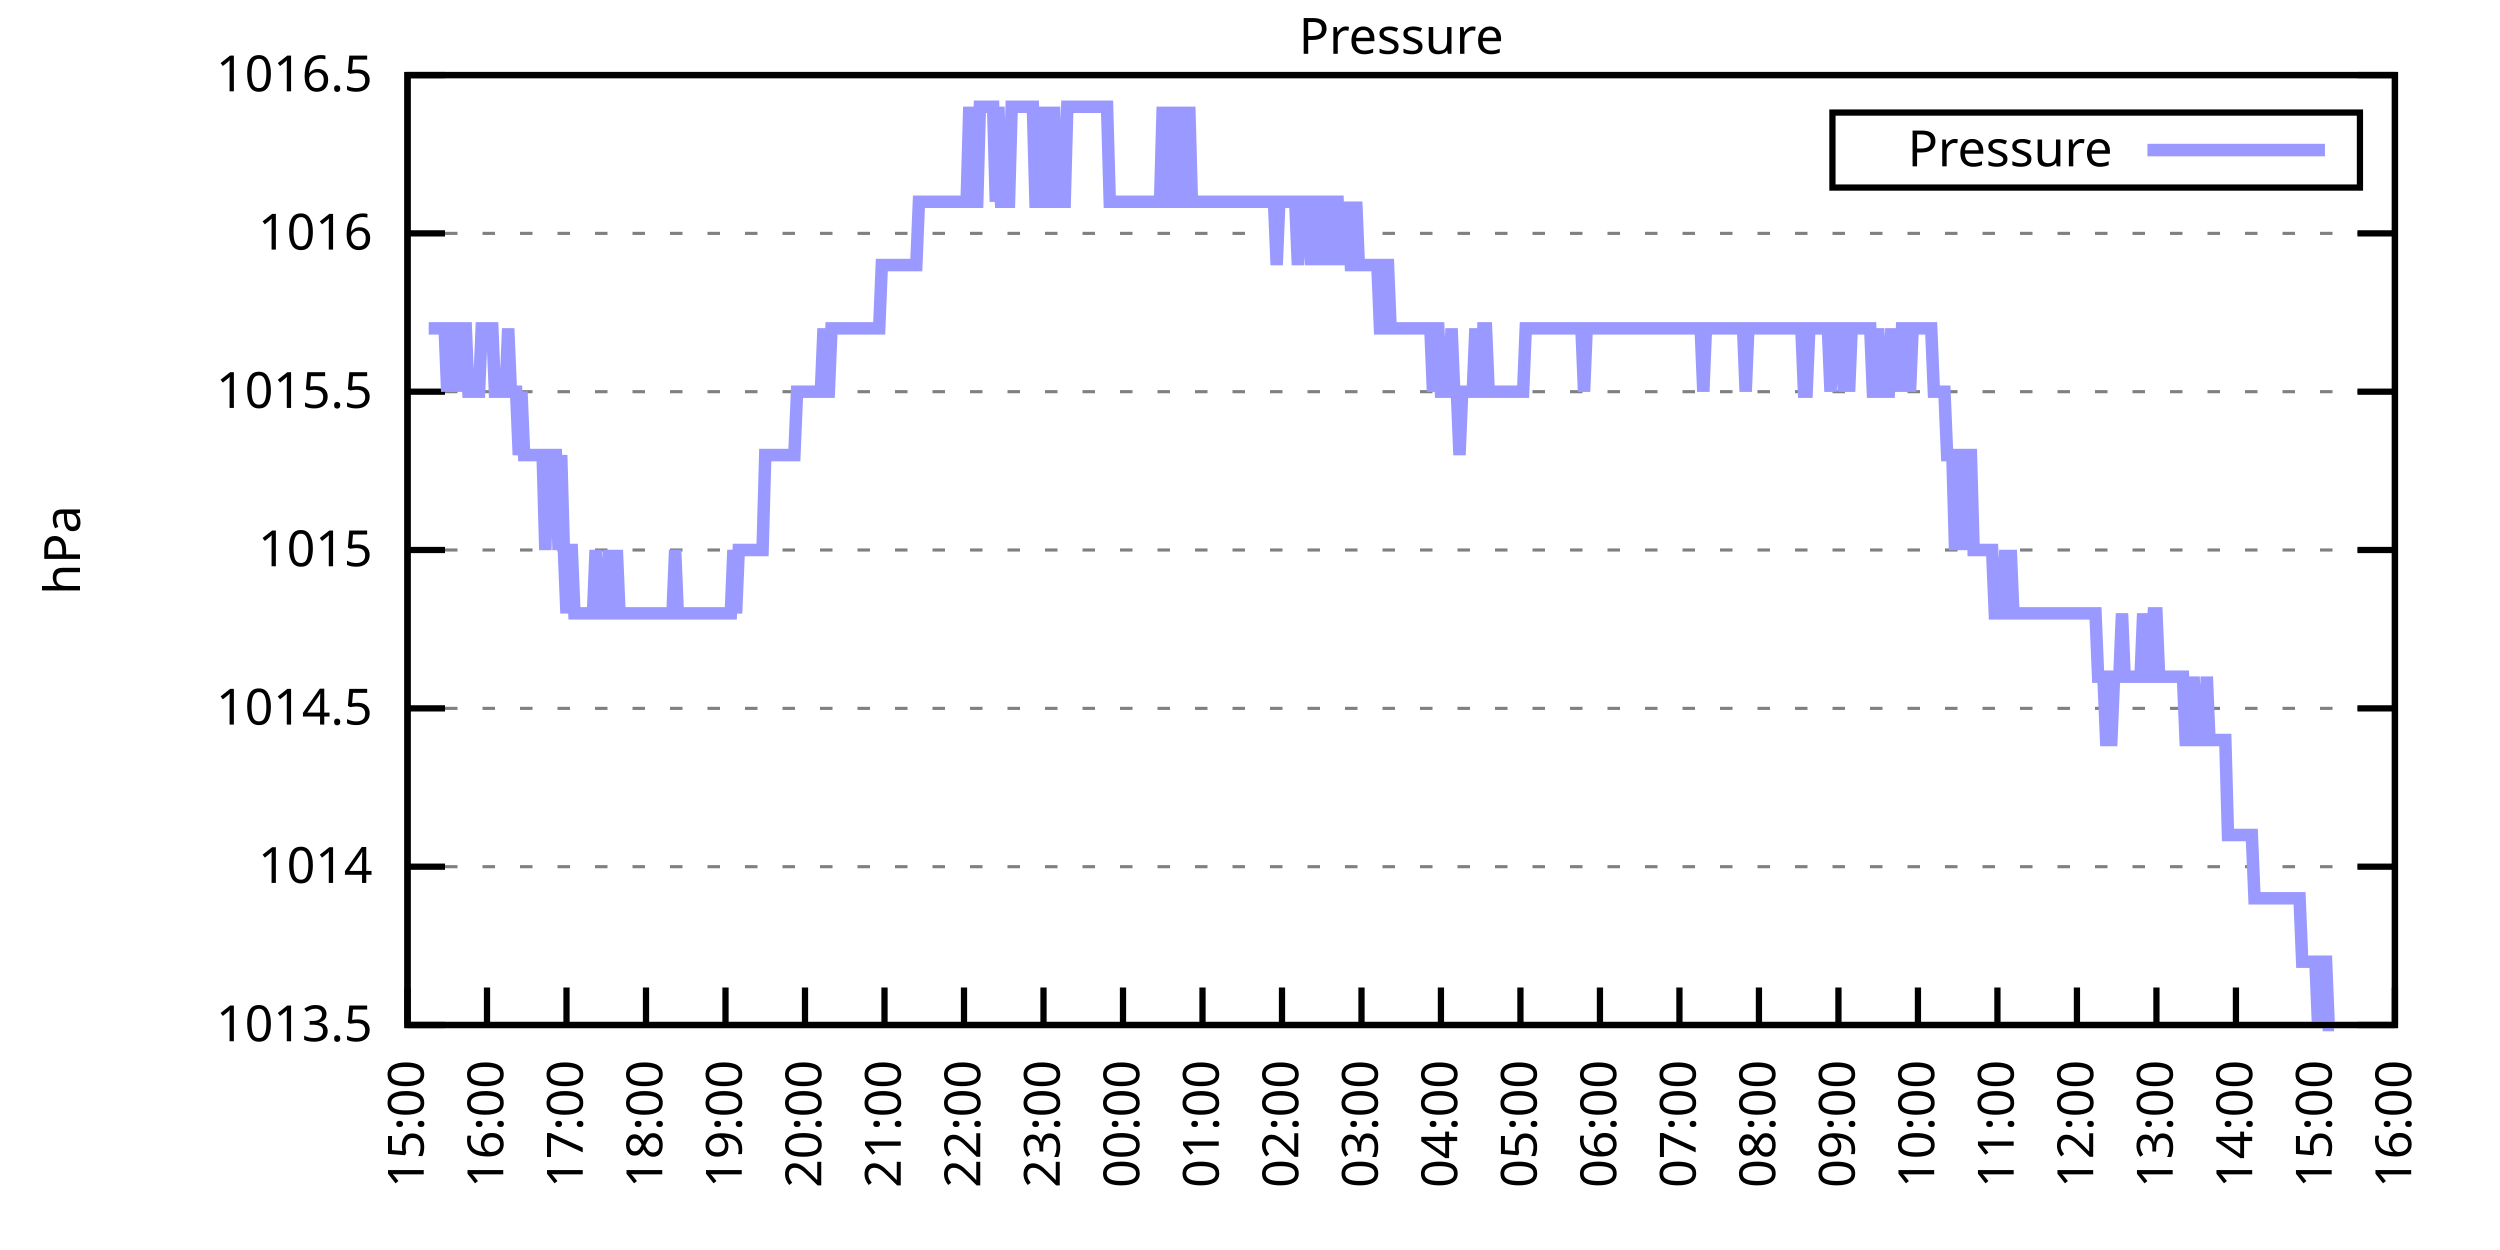
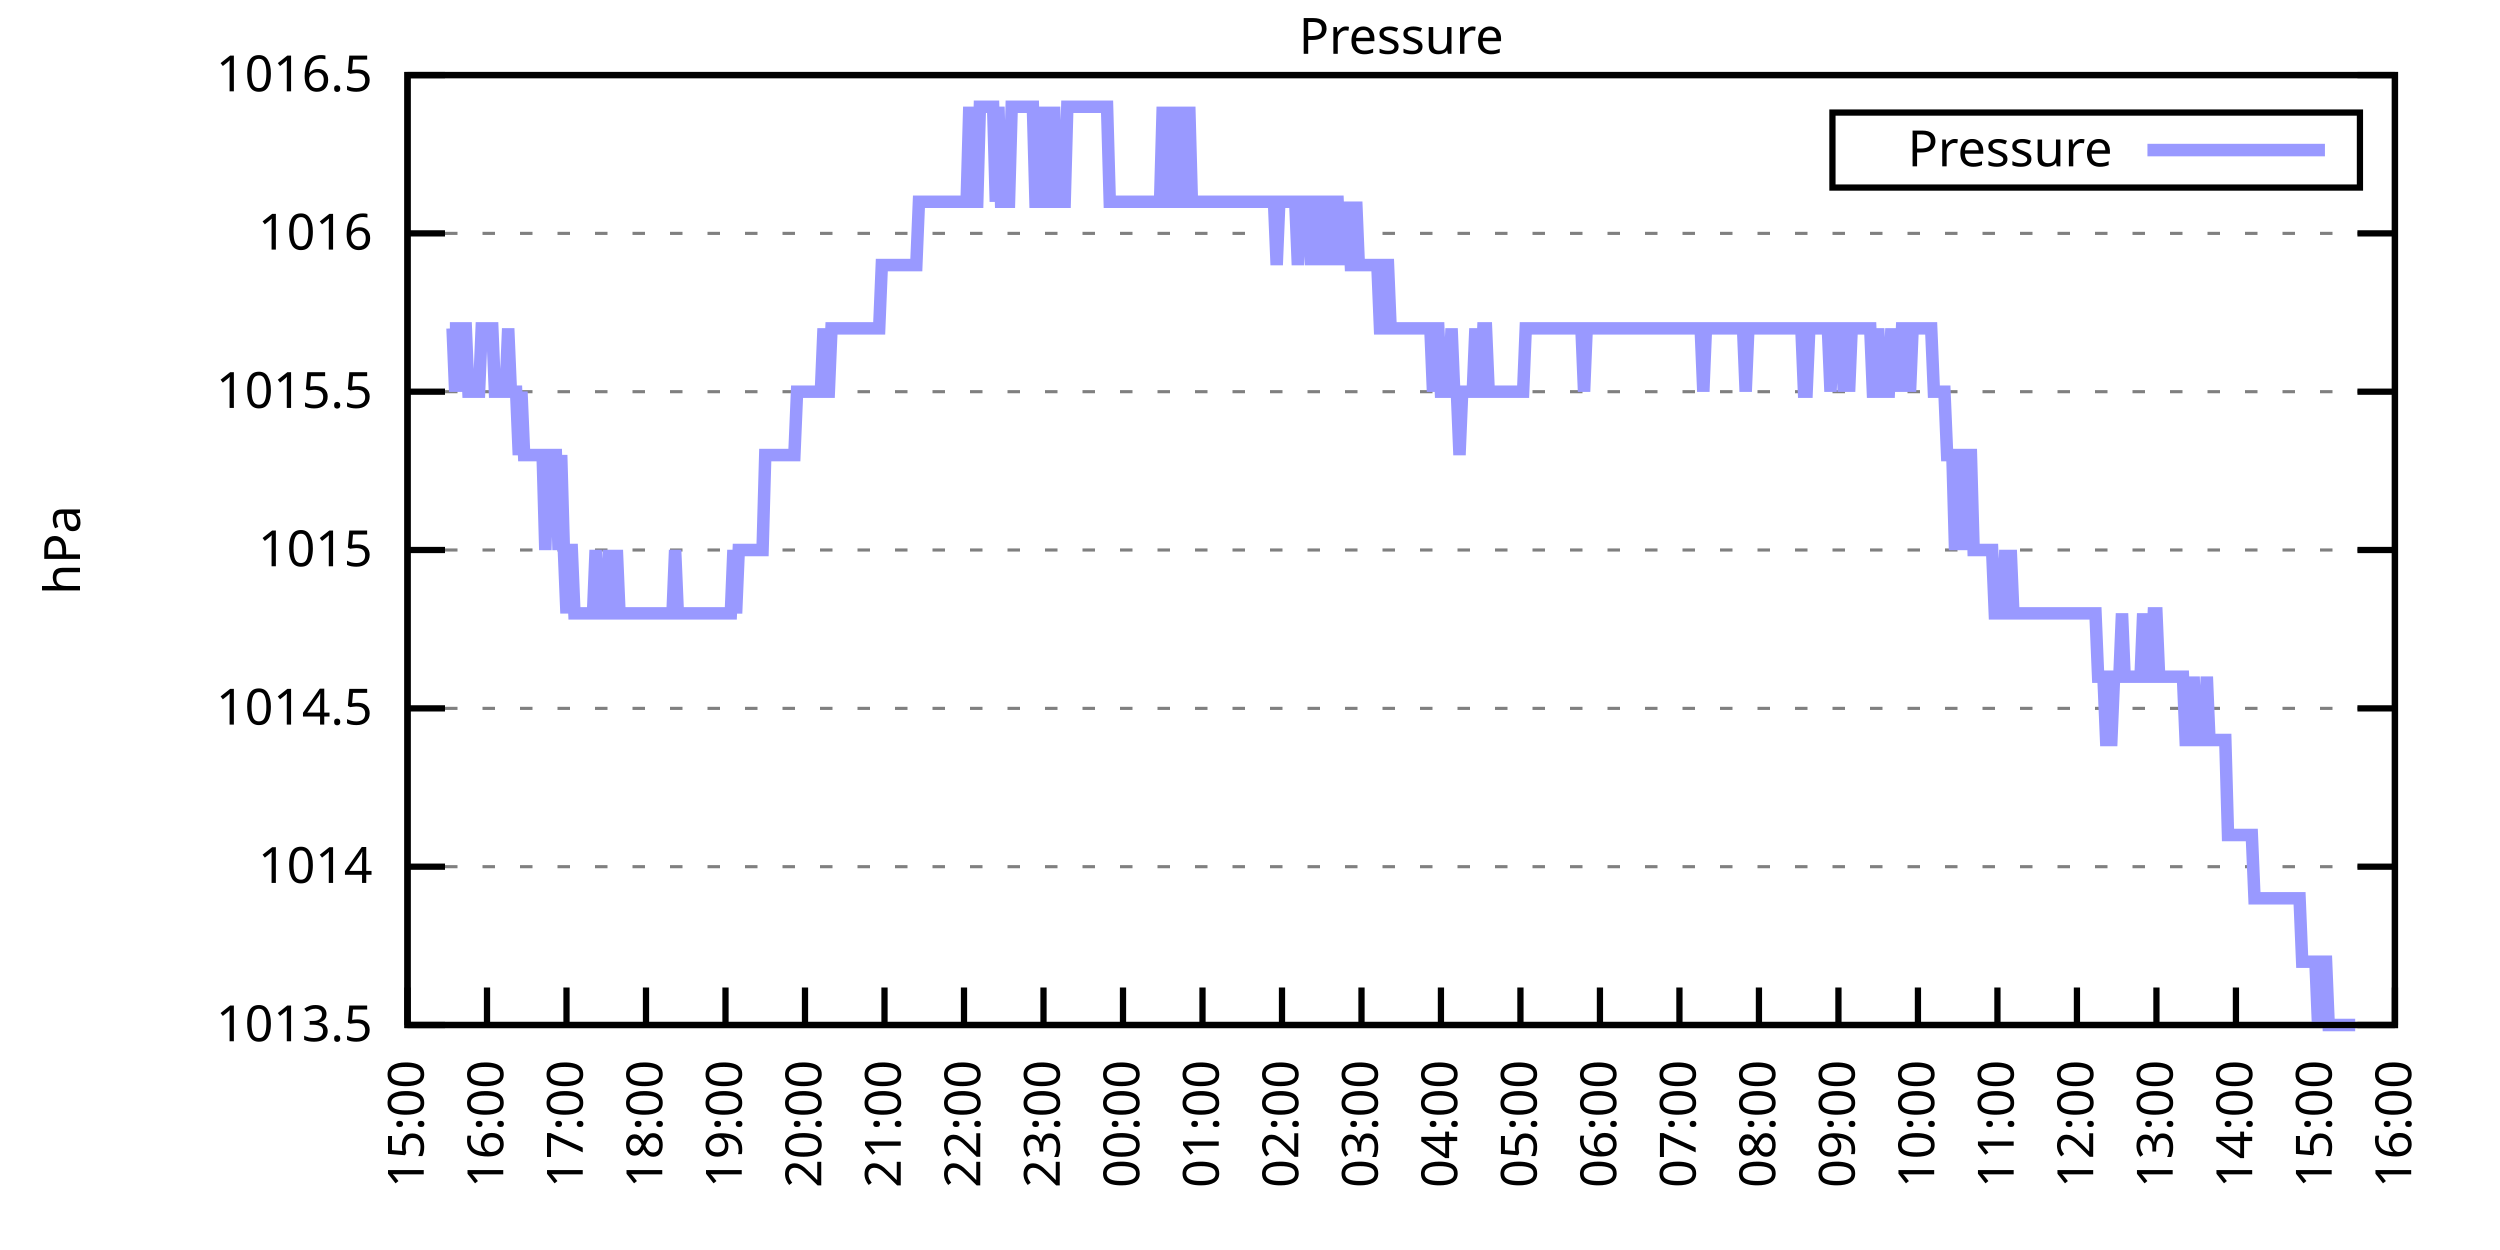
<svg xmlns="http://www.w3.org/2000/svg" xmlns:xlink="http://www.w3.org/1999/xlink" width="400" height="200" viewBox="0 0 400 200">
  <g id="gnuplot_canvas">
    <rect x="0" y="0" width="400" height="200" fill="none" />
    <defs>
      <circle id="gpDot" r="0.5" stroke-width="0.5" stroke="currentColor" />
      <path id="gpPt0" stroke-width="0.333" stroke="currentColor" d="M-1,0 h2 M0,-1 v2" />
      <path id="gpPt1" stroke-width="0.333" stroke="currentColor" d="M-1,-1 L1,1 M1,-1 L-1,1" />
      <path id="gpPt2" stroke-width="0.333" stroke="currentColor" d="M-1,0 L1,0 M0,-1 L0,1 M-1,-1 L1,1 M-1,1 L1,-1" />
      <rect id="gpPt3" stroke-width="0.333" stroke="currentColor" x="-1" y="-1" width="2" height="2" />
      <rect id="gpPt4" stroke-width="0.333" stroke="currentColor" fill="currentColor" x="-1" y="-1" width="2" height="2" />
      <circle id="gpPt5" stroke-width="0.333" stroke="currentColor" cx="0" cy="0" r="1" />
      <use xlink:href="#gpPt5" id="gpPt6" fill="currentColor" stroke="none" />
      <path id="gpPt7" stroke-width="0.333" stroke="currentColor" d="M0,-1.33 L-1.33,0.67 L1.33,0.67 z" />
      <use xlink:href="#gpPt7" id="gpPt8" fill="currentColor" stroke="none" />
      <use xlink:href="#gpPt7" id="gpPt9" stroke="currentColor" transform="rotate(180)" />
      <use xlink:href="#gpPt9" id="gpPt10" fill="currentColor" stroke="none" />
      <use xlink:href="#gpPt3" id="gpPt11" stroke="currentColor" transform="rotate(45)" />
      <use xlink:href="#gpPt11" id="gpPt12" fill="currentColor" stroke="none" />
      <path id="gpPt13" stroke-width="0.333" stroke="currentColor" d="M0,1.330 L1.265,0.411 L0.782,-1.067 L-0.782,-1.076 L-1.265,0.411 z" />
      <use xlink:href="#gpPt13" id="gpPt14" fill="currentColor" stroke="none" />
      <filter id="textbox" filterUnits="objectBoundingBox" x="0" y="0" height="1" width="1">
        <feFlood flood-color="white" flood-opacity="1" result="bgnd" />
        <feComposite in="SourceGraphic" in2="bgnd" operator="atop" />
      </filter>
      <filter id="greybox" filterUnits="objectBoundingBox" x="0" y="0" height="1" width="1">
        <feFlood flood-color="lightgrey" flood-opacity="1" result="grey" />
        <feComposite in="SourceGraphic" in2="grey" operator="atop" />
      </filter>
    </defs>
    <g fill="none" color="white" stroke="currentColor" stroke-width="1.00" stroke-linecap="butt" stroke-linejoin="miter">
</g>
    <g fill="none" color="black" stroke="currentColor" stroke-width="1.00" stroke-linecap="butt" stroke-linejoin="miter">
      <g stroke="none" shape-rendering="crispEdges">
        <polygon fill="rgb(255, 255, 255)" points="65.20,164.00 383.18,164.00 383.18,12.02 65.20,12.02 " />
      </g>
    </g>
    <g fill="none" color="black" stroke="currentColor" stroke-width="1.00" stroke-linecap="butt" stroke-linejoin="miter">
</g>
    <g fill="none" color="black" stroke="black" stroke-width="0.50" stroke-linecap="butt" stroke-linejoin="miter">
</g>
    <g fill="none" color="gray" stroke="currentColor" stroke-width="0.50" stroke-linecap="butt" stroke-linejoin="miter">
      <path stroke="gray" stroke-dasharray="2,4" class="gridline" d="M65.20,164.00 L383.19,164.00  " />
    </g>
    <g fill="none" color="gray" stroke="gray" stroke-width="1.00" stroke-linecap="butt" stroke-linejoin="miter">
</g>
    <g fill="none" color="black" stroke="currentColor" stroke-width="1.00" stroke-linecap="butt" stroke-linejoin="miter">
      <path stroke="black" d="M65.20,164.00 L71.20,164.00 M383.19,164.00 L377.19,164.00  " />
      <g transform="translate(59.60,166.60)" stroke="none" fill="black" font-family="Sans" font-size="8.00" text-anchor="end">
        <text>
          <tspan font-family="Sans"> 1013.5</tspan>
        </text>
      </g>
    </g>
    <g fill="none" color="black" stroke="currentColor" stroke-width="1.00" stroke-linecap="butt" stroke-linejoin="miter">
</g>
    <g fill="none" color="black" stroke="black" stroke-width="0.50" stroke-linecap="butt" stroke-linejoin="miter">
</g>
    <g fill="none" color="gray" stroke="currentColor" stroke-width="0.50" stroke-linecap="butt" stroke-linejoin="miter">
      <path stroke="gray" stroke-dasharray="2,4" class="gridline" d="M65.20,138.67 L383.19,138.67  " />
    </g>
    <g fill="none" color="gray" stroke="gray" stroke-width="1.00" stroke-linecap="butt" stroke-linejoin="miter">
</g>
    <g fill="none" color="black" stroke="currentColor" stroke-width="1.00" stroke-linecap="butt" stroke-linejoin="miter">
      <path stroke="black" d="M65.20,138.67 L71.20,138.67 M383.19,138.67 L377.19,138.67  " />
      <g transform="translate(59.60,141.27)" stroke="none" fill="black" font-family="Sans" font-size="8.00" text-anchor="end">
        <text>
          <tspan font-family="Sans"> 1014</tspan>
        </text>
      </g>
    </g>
    <g fill="none" color="black" stroke="currentColor" stroke-width="1.00" stroke-linecap="butt" stroke-linejoin="miter">
</g>
    <g fill="none" color="black" stroke="black" stroke-width="0.50" stroke-linecap="butt" stroke-linejoin="miter">
</g>
    <g fill="none" color="gray" stroke="currentColor" stroke-width="0.50" stroke-linecap="butt" stroke-linejoin="miter">
      <path stroke="gray" stroke-dasharray="2,4" class="gridline" d="M65.20,113.34 L383.19,113.34  " />
    </g>
    <g fill="none" color="gray" stroke="gray" stroke-width="1.00" stroke-linecap="butt" stroke-linejoin="miter">
</g>
    <g fill="none" color="black" stroke="currentColor" stroke-width="1.00" stroke-linecap="butt" stroke-linejoin="miter">
      <path stroke="black" d="M65.20,113.34 L71.20,113.34 M383.19,113.34 L377.19,113.34  " />
      <g transform="translate(59.60,115.94)" stroke="none" fill="black" font-family="Sans" font-size="8.00" text-anchor="end">
        <text>
          <tspan font-family="Sans"> 1014.5</tspan>
        </text>
      </g>
    </g>
    <g fill="none" color="black" stroke="currentColor" stroke-width="1.00" stroke-linecap="butt" stroke-linejoin="miter">
</g>
    <g fill="none" color="black" stroke="black" stroke-width="0.50" stroke-linecap="butt" stroke-linejoin="miter">
</g>
    <g fill="none" color="gray" stroke="currentColor" stroke-width="0.50" stroke-linecap="butt" stroke-linejoin="miter">
      <path stroke="gray" stroke-dasharray="2,4" class="gridline" d="M65.20,88.00 L383.19,88.00  " />
    </g>
    <g fill="none" color="gray" stroke="gray" stroke-width="1.00" stroke-linecap="butt" stroke-linejoin="miter">
</g>
    <g fill="none" color="black" stroke="currentColor" stroke-width="1.00" stroke-linecap="butt" stroke-linejoin="miter">
      <path stroke="black" d="M65.20,88.00 L71.20,88.00 M383.19,88.00 L377.19,88.00  " />
      <g transform="translate(59.60,90.60)" stroke="none" fill="black" font-family="Sans" font-size="8.00" text-anchor="end">
        <text>
          <tspan font-family="Sans"> 1015</tspan>
        </text>
      </g>
    </g>
    <g fill="none" color="black" stroke="currentColor" stroke-width="1.00" stroke-linecap="butt" stroke-linejoin="miter">
</g>
    <g fill="none" color="black" stroke="black" stroke-width="0.50" stroke-linecap="butt" stroke-linejoin="miter">
</g>
    <g fill="none" color="gray" stroke="currentColor" stroke-width="0.50" stroke-linecap="butt" stroke-linejoin="miter">
      <path stroke="gray" stroke-dasharray="2,4" class="gridline" d="M65.20,62.67 L383.19,62.67  " />
    </g>
    <g fill="none" color="gray" stroke="gray" stroke-width="1.00" stroke-linecap="butt" stroke-linejoin="miter">
</g>
    <g fill="none" color="black" stroke="currentColor" stroke-width="1.00" stroke-linecap="butt" stroke-linejoin="miter">
      <path stroke="black" d="M65.20,62.67 L71.20,62.67 M383.19,62.67 L377.19,62.67  " />
      <g transform="translate(59.60,65.27)" stroke="none" fill="black" font-family="Sans" font-size="8.00" text-anchor="end">
        <text>
          <tspan font-family="Sans"> 1015.5</tspan>
        </text>
      </g>
    </g>
    <g fill="none" color="black" stroke="currentColor" stroke-width="1.00" stroke-linecap="butt" stroke-linejoin="miter">
</g>
    <g fill="none" color="black" stroke="black" stroke-width="0.50" stroke-linecap="butt" stroke-linejoin="miter">
</g>
    <g fill="none" color="gray" stroke="currentColor" stroke-width="0.50" stroke-linecap="butt" stroke-linejoin="miter">
      <path stroke="gray" stroke-dasharray="2,4" class="gridline" d="M65.20,37.34 L383.19,37.34  " />
    </g>
    <g fill="none" color="gray" stroke="gray" stroke-width="1.00" stroke-linecap="butt" stroke-linejoin="miter">
</g>
    <g fill="none" color="black" stroke="currentColor" stroke-width="1.00" stroke-linecap="butt" stroke-linejoin="miter">
      <path stroke="black" d="M65.20,37.34 L71.20,37.34 M383.19,37.34 L377.19,37.34  " />
      <g transform="translate(59.60,39.94)" stroke="none" fill="black" font-family="Sans" font-size="8.00" text-anchor="end">
        <text>
          <tspan font-family="Sans"> 1016</tspan>
        </text>
      </g>
    </g>
    <g fill="none" color="black" stroke="currentColor" stroke-width="1.00" stroke-linecap="butt" stroke-linejoin="miter">
</g>
    <g fill="none" color="black" stroke="black" stroke-width="0.50" stroke-linecap="butt" stroke-linejoin="miter">
</g>
    <g fill="none" color="gray" stroke="currentColor" stroke-width="0.50" stroke-linecap="butt" stroke-linejoin="miter">
      <path stroke="gray" stroke-dasharray="2,4" class="gridline" d="M65.20,12.01 L383.19,12.01  " />
    </g>
    <g fill="none" color="gray" stroke="gray" stroke-width="1.00" stroke-linecap="butt" stroke-linejoin="miter">
</g>
    <g fill="none" color="black" stroke="currentColor" stroke-width="1.00" stroke-linecap="butt" stroke-linejoin="miter">
      <path stroke="black" d="M65.20,12.01 L71.20,12.01 M383.19,12.01 L377.19,12.01  " />
      <g transform="translate(59.60,14.61)" stroke="none" fill="black" font-family="Sans" font-size="8.00" text-anchor="end">
        <text>
          <tspan font-family="Sans"> 1016.5</tspan>
        </text>
      </g>
    </g>
    <g fill="none" color="black" stroke="currentColor" stroke-width="1.00" stroke-linecap="butt" stroke-linejoin="miter">
      <path stroke="black" d="M65.20,164.00 L65.20,158.00  " />
      <g transform="translate(67.80,169.60) rotate(270.00)" stroke="none" fill="black" font-family="Sans" font-size="8.00" text-anchor="end">
        <text>
          <tspan font-family="Sans">15:00</tspan>
        </text>
      </g>
    </g>
    <g fill="none" color="black" stroke="currentColor" stroke-width="1.00" stroke-linecap="butt" stroke-linejoin="miter">
      <path stroke="black" d="M77.92,164.00 L77.92,158.00  " />
      <g transform="translate(80.52,169.60) rotate(270.00)" stroke="none" fill="black" font-family="Sans" font-size="8.00" text-anchor="end">
        <text>
          <tspan font-family="Sans">16:00</tspan>
        </text>
      </g>
    </g>
    <g fill="none" color="black" stroke="currentColor" stroke-width="1.00" stroke-linecap="butt" stroke-linejoin="miter">
      <path stroke="black" d="M90.64,164.00 L90.64,158.00  " />
      <g transform="translate(93.24,169.60) rotate(270.00)" stroke="none" fill="black" font-family="Sans" font-size="8.00" text-anchor="end">
        <text>
          <tspan font-family="Sans">17:00</tspan>
        </text>
      </g>
    </g>
    <g fill="none" color="black" stroke="currentColor" stroke-width="1.00" stroke-linecap="butt" stroke-linejoin="miter">
      <path stroke="black" d="M103.36,164.00 L103.36,158.00  " />
      <g transform="translate(105.96,169.60) rotate(270.00)" stroke="none" fill="black" font-family="Sans" font-size="8.00" text-anchor="end">
        <text>
          <tspan font-family="Sans">18:00</tspan>
        </text>
      </g>
    </g>
    <g fill="none" color="black" stroke="currentColor" stroke-width="1.00" stroke-linecap="butt" stroke-linejoin="miter">
      <path stroke="black" d="M116.08,164.00 L116.08,158.00  " />
      <g transform="translate(118.68,169.60) rotate(270.00)" stroke="none" fill="black" font-family="Sans" font-size="8.00" text-anchor="end">
        <text>
          <tspan font-family="Sans">19:00</tspan>
        </text>
      </g>
    </g>
    <g fill="none" color="black" stroke="currentColor" stroke-width="1.00" stroke-linecap="butt" stroke-linejoin="miter">
      <path stroke="black" d="M128.80,164.00 L128.80,158.00  " />
      <g transform="translate(131.40,169.60) rotate(270.00)" stroke="none" fill="black" font-family="Sans" font-size="8.00" text-anchor="end">
        <text>
          <tspan font-family="Sans">20:00</tspan>
        </text>
      </g>
    </g>
    <g fill="none" color="black" stroke="currentColor" stroke-width="1.00" stroke-linecap="butt" stroke-linejoin="miter">
      <path stroke="black" d="M141.52,164.00 L141.52,158.00  " />
      <g transform="translate(144.12,169.60) rotate(270.00)" stroke="none" fill="black" font-family="Sans" font-size="8.00" text-anchor="end">
        <text>
          <tspan font-family="Sans">21:00</tspan>
        </text>
      </g>
    </g>
    <g fill="none" color="black" stroke="currentColor" stroke-width="1.00" stroke-linecap="butt" stroke-linejoin="miter">
      <path stroke="black" d="M154.24,164.00 L154.24,158.00  " />
      <g transform="translate(156.84,169.60) rotate(270.00)" stroke="none" fill="black" font-family="Sans" font-size="8.00" text-anchor="end">
        <text>
          <tspan font-family="Sans">22:00</tspan>
        </text>
      </g>
    </g>
    <g fill="none" color="black" stroke="currentColor" stroke-width="1.00" stroke-linecap="butt" stroke-linejoin="miter">
      <path stroke="black" d="M166.96,164.00 L166.96,158.00  " />
      <g transform="translate(169.56,169.60) rotate(270.00)" stroke="none" fill="black" font-family="Sans" font-size="8.00" text-anchor="end">
        <text>
          <tspan font-family="Sans">23:00</tspan>
        </text>
      </g>
    </g>
    <g fill="none" color="black" stroke="currentColor" stroke-width="1.00" stroke-linecap="butt" stroke-linejoin="miter">
      <path stroke="black" d="M179.68,164.00 L179.68,158.00  " />
      <g transform="translate(182.28,169.60) rotate(270.00)" stroke="none" fill="black" font-family="Sans" font-size="8.00" text-anchor="end">
        <text>
          <tspan font-family="Sans">00:00</tspan>
        </text>
      </g>
    </g>
    <g fill="none" color="black" stroke="currentColor" stroke-width="1.00" stroke-linecap="butt" stroke-linejoin="miter">
      <path stroke="black" d="M192.40,164.00 L192.40,158.00  " />
      <g transform="translate(195.00,169.60) rotate(270.00)" stroke="none" fill="black" font-family="Sans" font-size="8.00" text-anchor="end">
        <text>
          <tspan font-family="Sans">01:00</tspan>
        </text>
      </g>
    </g>
    <g fill="none" color="black" stroke="currentColor" stroke-width="1.00" stroke-linecap="butt" stroke-linejoin="miter">
      <path stroke="black" d="M205.12,164.00 L205.12,158.00  " />
      <g transform="translate(207.72,169.60) rotate(270.00)" stroke="none" fill="black" font-family="Sans" font-size="8.00" text-anchor="end">
        <text>
          <tspan font-family="Sans">02:00</tspan>
        </text>
      </g>
    </g>
    <g fill="none" color="black" stroke="currentColor" stroke-width="1.00" stroke-linecap="butt" stroke-linejoin="miter">
      <path stroke="black" d="M217.84,164.00 L217.84,158.00  " />
      <g transform="translate(220.44,169.60) rotate(270.00)" stroke="none" fill="black" font-family="Sans" font-size="8.00" text-anchor="end">
        <text>
          <tspan font-family="Sans">03:00</tspan>
        </text>
      </g>
    </g>
    <g fill="none" color="black" stroke="currentColor" stroke-width="1.00" stroke-linecap="butt" stroke-linejoin="miter">
      <path stroke="black" d="M230.55,164.00 L230.55,158.00  " />
      <g transform="translate(233.15,169.60) rotate(270.00)" stroke="none" fill="black" font-family="Sans" font-size="8.00" text-anchor="end">
        <text>
          <tspan font-family="Sans">04:00</tspan>
        </text>
      </g>
    </g>
    <g fill="none" color="black" stroke="currentColor" stroke-width="1.00" stroke-linecap="butt" stroke-linejoin="miter">
      <path stroke="black" d="M243.27,164.00 L243.27,158.00  " />
      <g transform="translate(245.87,169.60) rotate(270.00)" stroke="none" fill="black" font-family="Sans" font-size="8.00" text-anchor="end">
        <text>
          <tspan font-family="Sans">05:00</tspan>
        </text>
      </g>
    </g>
    <g fill="none" color="black" stroke="currentColor" stroke-width="1.00" stroke-linecap="butt" stroke-linejoin="miter">
      <path stroke="black" d="M255.99,164.00 L255.99,158.00  " />
      <g transform="translate(258.59,169.60) rotate(270.00)" stroke="none" fill="black" font-family="Sans" font-size="8.00" text-anchor="end">
        <text>
          <tspan font-family="Sans">06:00</tspan>
        </text>
      </g>
    </g>
    <g fill="none" color="black" stroke="currentColor" stroke-width="1.00" stroke-linecap="butt" stroke-linejoin="miter">
      <path stroke="black" d="M268.71,164.00 L268.71,158.00  " />
      <g transform="translate(271.31,169.60) rotate(270.00)" stroke="none" fill="black" font-family="Sans" font-size="8.00" text-anchor="end">
        <text>
          <tspan font-family="Sans">07:00</tspan>
        </text>
      </g>
    </g>
    <g fill="none" color="black" stroke="currentColor" stroke-width="1.00" stroke-linecap="butt" stroke-linejoin="miter">
      <path stroke="black" d="M281.43,164.00 L281.43,158.00  " />
      <g transform="translate(284.03,169.60) rotate(270.00)" stroke="none" fill="black" font-family="Sans" font-size="8.00" text-anchor="end">
        <text>
          <tspan font-family="Sans">08:00</tspan>
        </text>
      </g>
    </g>
    <g fill="none" color="black" stroke="currentColor" stroke-width="1.00" stroke-linecap="butt" stroke-linejoin="miter">
      <path stroke="black" d="M294.15,164.00 L294.15,158.00  " />
      <g transform="translate(296.75,169.60) rotate(270.00)" stroke="none" fill="black" font-family="Sans" font-size="8.00" text-anchor="end">
        <text>
          <tspan font-family="Sans">09:00</tspan>
        </text>
      </g>
    </g>
    <g fill="none" color="black" stroke="currentColor" stroke-width="1.00" stroke-linecap="butt" stroke-linejoin="miter">
      <path stroke="black" d="M306.87,164.00 L306.87,158.00  " />
      <g transform="translate(309.47,169.60) rotate(270.00)" stroke="none" fill="black" font-family="Sans" font-size="8.00" text-anchor="end">
        <text>
          <tspan font-family="Sans">10:00</tspan>
        </text>
      </g>
    </g>
    <g fill="none" color="black" stroke="currentColor" stroke-width="1.00" stroke-linecap="butt" stroke-linejoin="miter">
      <path stroke="black" d="M319.59,164.00 L319.59,158.00  " />
      <g transform="translate(322.19,169.60) rotate(270.00)" stroke="none" fill="black" font-family="Sans" font-size="8.00" text-anchor="end">
        <text>
          <tspan font-family="Sans">11:00</tspan>
        </text>
      </g>
    </g>
    <g fill="none" color="black" stroke="currentColor" stroke-width="1.00" stroke-linecap="butt" stroke-linejoin="miter">
      <path stroke="black" d="M332.31,164.00 L332.31,158.00  " />
      <g transform="translate(334.91,169.60) rotate(270.00)" stroke="none" fill="black" font-family="Sans" font-size="8.00" text-anchor="end">
        <text>
          <tspan font-family="Sans">12:00</tspan>
        </text>
      </g>
    </g>
    <g fill="none" color="black" stroke="currentColor" stroke-width="1.00" stroke-linecap="butt" stroke-linejoin="miter">
      <path stroke="black" d="M345.03,164.00 L345.03,158.00  " />
      <g transform="translate(347.63,169.60) rotate(270.00)" stroke="none" fill="black" font-family="Sans" font-size="8.00" text-anchor="end">
        <text>
          <tspan font-family="Sans">13:00</tspan>
        </text>
      </g>
    </g>
    <g fill="none" color="black" stroke="currentColor" stroke-width="1.00" stroke-linecap="butt" stroke-linejoin="miter">
      <path stroke="black" d="M357.75,164.00 L357.75,158.00  " />
      <g transform="translate(360.35,169.60) rotate(270.00)" stroke="none" fill="black" font-family="Sans" font-size="8.00" text-anchor="end">
        <text>
          <tspan font-family="Sans">14:00</tspan>
        </text>
      </g>
    </g>
    <g fill="none" color="black" stroke="currentColor" stroke-width="1.00" stroke-linecap="butt" stroke-linejoin="miter">
      <path stroke="black" d="M370.47,164.00 L370.47,158.00  " />
      <g transform="translate(373.07,169.60) rotate(270.00)" stroke="none" fill="black" font-family="Sans" font-size="8.00" text-anchor="end">
        <text>
          <tspan font-family="Sans">15:00</tspan>
        </text>
      </g>
    </g>
    <g fill="none" color="black" stroke="currentColor" stroke-width="1.00" stroke-linecap="butt" stroke-linejoin="miter">
      <path stroke="black" d="M383.19,164.00 L383.19,158.00  " />
      <g transform="translate(385.79,169.60) rotate(270.00)" stroke="none" fill="black" font-family="Sans" font-size="8.00" text-anchor="end">
        <text>
          <tspan font-family="Sans">16:00</tspan>
        </text>
      </g>
    </g>
    <g fill="none" color="black" stroke="currentColor" stroke-width="1.00" stroke-linecap="butt" stroke-linejoin="miter">
</g>
    <g fill="none" color="black" stroke="currentColor" stroke-width="1.00" stroke-linecap="butt" stroke-linejoin="miter">
      <path stroke="black" d="M65.20,12.01 L65.20,164.00 L383.19,164.00 L383.19,12.01 L65.20,12.01 Z  " />
    </g>
    <g fill="none" color="black" stroke="currentColor" stroke-width="1.00" stroke-linecap="butt" stroke-linejoin="miter">
</g>
    <g fill="none" color="black" stroke="currentColor" stroke-width="1.00" stroke-linecap="butt" stroke-linejoin="miter">
      <path stroke="black" d="M293.19,30.01 L293.19,18.01 L377.59,18.01 L377.59,30.01 L293.19,30.01 Z  " />
    </g>
    <g id="Pressure_plot_1">
      <g fill="none" color="white" stroke="black" stroke-width="2.00" stroke-linecap="butt" stroke-linejoin="miter">
</g>
      <g fill="none" color="black" stroke="currentColor" stroke-width="2.00" stroke-linecap="butt" stroke-linejoin="miter">
        <g transform="translate(337.99,26.61)" stroke="none" fill="black" font-family="Sans" font-size="8.00" text-anchor="end">
          <text>
            <tspan font-family="Sans">Pressure</tspan>
          </text>
        </g>
      </g>
      <g fill="none" color="black" stroke="currentColor" stroke-width="2.00" stroke-linecap="butt" stroke-linejoin="miter">
-         <path stroke="rgb(153, 153, 255)" d="M343.59,24.01 L371.99,24.01 M68.59,52.54 L69.02,52.54 L69.44,52.54 L69.86,52.54 L70.29,52.54 L70.71,52.54   L71.14,52.54 L71.56,62.67 L71.98,52.54 L72.41,52.54 L72.83,62.67 L73.26,52.54 L73.68,62.67 L74.10,52.54   L74.53,52.54 L74.95,62.67 L75.38,62.67 L75.80,62.67 L76.22,62.67 L76.65,62.67 L77.07,52.54 L77.50,52.54   L77.92,52.54 L78.34,52.54 L78.77,52.54 L79.19,62.67 L79.62,62.67 L80.04,62.67 L80.46,62.67 L80.89,62.67   L81.31,52.54 L81.74,62.67 L82.16,62.67 L82.58,62.67 L83.01,72.81 L83.43,62.67 L83.86,72.81 L84.28,72.81   L84.70,72.81 L85.13,72.81 L85.55,72.81 L85.98,72.81 L86.40,72.81 L86.82,72.81 L87.25,88.00 L87.67,72.81   L88.10,72.81 L88.52,72.81 L88.94,72.81 L89.37,88.00 L89.79,72.81 L90.22,88.00 L90.64,98.14 L91.06,88.00   L91.49,88.00 L91.91,98.14 L92.34,98.14 L92.76,98.14 L93.18,98.14 L93.61,98.14 L94.03,98.14 L94.46,98.14   L94.88,98.14 L95.30,88.00 L95.73,98.14 L96.15,98.14 L96.58,98.14 L97.00,98.14 L97.42,88.00 L97.85,98.14   L98.27,98.14 L98.69,88.00 L99.12,98.14 L99.54,98.14 L99.97,98.14 L100.39,98.14 L100.81,98.14 L101.24,98.14   L101.66,98.14 L102.09,98.14 L102.51,98.14 L102.93,98.14 L103.36,98.14 L103.78,98.14 L104.21,98.14 L104.63,98.14   L105.05,98.14 L105.48,98.14 L105.90,98.14 L106.33,98.14 L106.75,98.14 L107.17,98.14 L107.60,98.14 L108.02,88.00   L108.45,98.14 L108.87,98.14 L109.29,98.14 L109.72,98.14 L110.14,98.14 L110.57,98.14 L110.99,98.14 L111.41,98.14   L111.84,98.14 L112.26,98.14 L112.69,98.14 L113.11,98.14 L113.53,98.14 L113.96,98.14 L114.38,98.14 L114.81,98.14   L115.23,98.14 L115.65,98.14 L116.08,98.14 L116.50,98.14 L116.93,98.14 L117.35,88.00 L117.77,98.14 L118.20,88.00   L118.62,88.00 L119.05,88.00 L119.47,88.00 L119.89,88.00 L120.32,88.00 L120.74,88.00 L121.17,88.00 L121.59,88.00   L122.01,88.00 L122.44,72.81 L122.86,72.81 L123.29,72.81 L123.71,72.81 L124.13,72.81 L124.56,72.81 L124.98,72.81   L125.41,72.81 L125.83,72.81 L126.25,72.81 L126.68,72.81 L127.10,72.81 L127.53,62.67 L127.95,62.67 L128.37,62.67   L128.80,62.67 L129.22,62.67 L129.65,62.67 L130.07,62.67 L130.49,62.67 L130.92,62.67 L131.34,62.67 L131.77,52.54   L132.19,62.67 L132.61,62.67 L133.04,52.54 L133.46,52.54 L133.89,52.54 L134.31,52.54 L134.73,52.54 L135.16,52.54   L135.58,52.54 L136.01,52.54 L136.43,52.54 L136.85,52.54 L137.28,52.54 L137.70,52.54 L138.13,52.54 L138.55,52.54   L138.97,52.54 L139.40,52.54 L139.82,52.54 L140.25,52.54 L140.67,52.54 L141.09,42.41 L141.52,42.41 L141.94,42.41   L142.37,42.41 L142.79,42.41 L143.21,42.41 L143.64,42.41 L144.06,42.41 L144.49,42.41 L144.91,42.41 L145.33,42.41   L145.76,42.41 L146.18,42.41 L146.61,42.41 L147.03,32.28 L147.45,32.28 L147.88,32.28 L148.30,32.28 L148.73,32.28   L149.15,32.28 L149.57,32.28 L150.00,32.28 L150.42,32.28 L150.85,32.28 L151.27,32.28 L151.69,32.28 L152.12,32.28   L152.54,32.28 L152.97,32.28 L153.39,32.28 L153.81,32.28 L154.24,32.28 L154.66,32.28 L155.09,17.08 L155.51,32.28   L155.93,32.28 L156.36,32.28 L156.78,17.08 L157.21,17.08 L157.63,17.08 L158.05,17.08 L158.48,17.08 L158.90,17.08   L159.33,32.28 L159.75,17.08 L160.17,32.28 L160.60,32.28 L161.02,32.28 L161.44,32.28 L161.87,17.08 L162.29,17.08   L162.72,17.08 L163.14,17.08 L163.56,17.08 L163.99,17.08 L164.41,17.08 L164.84,17.08 L165.26,17.08 L165.68,32.28   L166.11,32.28 L166.53,32.28 L166.96,17.08 L167.38,32.28 L167.80,32.28 L168.23,32.28 L168.65,17.08 L169.08,32.28   L169.50,32.28 L169.92,32.28 L170.35,32.28 L170.77,17.08 L171.20,17.08 L171.62,17.08 L172.04,17.08 L172.47,17.08   L172.89,17.08 L173.32,17.08 L173.74,17.08 L174.16,17.08 L174.59,17.08 L175.01,17.08 L175.44,17.08 L175.86,17.08   L176.28,17.08 L176.71,17.08 L177.13,17.08 L177.56,32.28 L177.98,32.28 L178.40,32.28 L178.83,32.28 L179.25,32.28   L179.68,32.28 L180.10,32.28 L180.52,32.28 L180.95,32.28 L181.37,32.28 L181.80,32.28 L182.22,32.28 L182.64,32.28   L183.07,32.28 L183.49,32.28 L183.92,32.28 L184.34,32.28 L184.76,32.28 L185.19,32.28 L185.61,32.28 L186.04,17.08   L186.46,32.28 L186.88,32.28 L187.31,32.28 L187.73,17.08 L188.16,32.28 L188.58,17.08 L189.00,32.28 L189.43,32.28   L189.85,32.28 L190.28,17.08 L190.70,32.28 L191.12,32.28 L191.55,32.28 L191.97,32.28 L192.40,32.28 L192.82,32.28   L193.24,32.28 L193.67,32.28 L194.09,32.28 L194.52,32.28 L194.94,32.28 L195.36,32.28 L195.79,32.28 L196.21,32.28   L196.64,32.28 L197.06,32.28 L197.48,32.28 L197.91,32.28 L198.33,32.28 L198.76,32.28 L199.18,32.28 L199.60,32.28   L200.03,32.28 L200.45,32.28 L200.88,32.28 L201.30,32.28 L201.72,32.28 L202.15,32.28 L202.57,32.28 L203.00,32.28   L203.42,32.28 L203.84,32.28 L204.27,42.41 L204.69,32.28 L205.12,32.28 L205.54,32.28 L205.96,32.28 L206.39,32.28   L206.81,32.28 L207.24,32.28 L207.66,42.41 L208.08,32.28 L208.51,32.28 L208.93,32.28 L209.36,32.28 L209.78,42.41   L210.20,32.28 L210.63,42.41 L211.05,32.28 L211.48,32.28 L211.90,32.28 L212.32,42.41 L212.75,32.28 L213.17,42.41   L213.60,32.28 L214.02,32.28 L214.44,42.41 L214.87,32.28 L215.29,42.41 L215.72,32.28 L216.14,42.41 L216.56,42.41   L216.99,32.28 L217.41,42.41 L217.84,42.41 L218.26,42.41 L218.68,42.41 L219.11,42.41 L219.53,42.41 L219.96,42.41   L220.38,42.41 L220.80,52.54 L221.23,52.54 L221.65,42.41 L222.08,42.41 L222.50,52.54 L222.92,52.54 L223.35,52.54   L223.77,52.54 L224.20,52.54 L224.62,52.54 L225.04,52.54 L225.47,52.54 L225.89,52.54 L226.31,52.54 L226.74,52.54   L227.16,52.54 L227.59,52.54 L228.01,52.54 L228.43,52.54 L228.86,52.54 L229.28,62.67 L229.71,52.54 L230.13,52.54   L230.55,62.67 L230.98,62.67 L231.40,62.67 L231.83,62.67 L232.25,52.54 L232.67,62.67 L233.10,62.67 L233.52,72.81   L233.95,62.67 L234.37,62.67 L234.79,62.67 L235.22,62.67 L235.64,62.67 L236.07,52.54 L236.49,62.67 L236.91,62.67   L237.34,52.54 L237.76,52.54 L238.19,62.67 L238.61,62.67 L239.03,62.67 L239.46,62.67 L239.88,62.67 L240.31,62.67   L240.73,62.67 L241.15,62.67 L241.58,62.67 L242.00,62.67 L242.43,62.67 L242.85,62.67 L243.27,62.67 L243.70,62.67   L244.12,52.54 L244.55,52.54 L244.97,52.54 L245.39,52.54 L245.82,52.54 L246.24,52.54 L246.67,52.54 L247.09,52.54   L247.51,52.54 L247.94,52.54 L248.36,52.54 L248.79,52.54 L249.21,52.54 L249.63,52.54 L250.06,52.54 L250.48,52.54   L250.91,52.54 L251.33,52.54 L251.75,52.54 L252.18,52.54 L252.60,52.54 L253.03,52.54 L253.45,62.67 L253.87,52.54   L254.30,52.54 L254.72,52.54 L255.15,52.54 L255.57,52.54 L255.99,52.54 L256.42,52.54 L256.84,52.54 L257.27,52.54   L257.69,52.54 L258.11,52.54 L258.54,52.54 L258.96,52.54 L259.39,52.54 L259.81,52.54 L260.23,52.54 L260.66,52.54   L261.08,52.54 L261.51,52.54 L261.93,52.54 L262.35,52.54 L262.78,52.54 L263.20,52.54 L263.63,52.54 L264.05,52.54   L264.47,52.54 L264.90,52.54 L265.32,52.54 L265.75,52.54 L266.17,52.54 L266.59,52.54 L267.02,52.54 L267.44,52.54   L267.87,52.54 L268.29,52.54 L268.71,52.54 L269.14,52.54 L269.56,52.54 L269.99,52.54 L270.41,52.54 L270.83,52.54   L271.26,52.54 L271.68,52.54 L272.11,52.54 L272.53,62.67 L272.95,52.54 L273.38,52.54 L273.80,52.54 L274.23,52.54   L274.65,52.54 L275.07,52.54 L275.50,52.54 L275.92,52.54 L276.35,52.54 L276.77,52.54 L277.19,52.54 L277.62,52.54   L278.04,52.54 L278.47,52.54 L278.89,52.54 L279.31,62.67 L279.74,52.54 L280.16,52.54 L280.59,52.54 L281.01,52.54   L281.43,52.54 L281.86,52.54 L282.28,52.54 L282.71,52.54 L283.13,52.54 L283.55,52.54 L283.98,52.54 L284.40,52.54   L284.83,52.54 L285.25,52.54 L285.67,52.54 L286.10,52.54 L286.52,52.54 L286.95,52.54 L287.37,52.54 L287.79,52.54   L288.22,52.54 L288.64,62.67 L289.06,62.67 L289.49,52.54 L289.91,52.54 L290.34,52.54 L290.76,52.54 L291.18,52.54   L291.61,52.54 L292.03,52.54 L292.46,52.54 L292.88,62.67 L293.30,52.54 L293.73,52.54 L294.15,52.54 L294.58,52.54   L295.00,62.67 L295.42,52.54 L295.85,62.67 L296.27,52.54 L296.70,52.54 L297.12,52.54 L297.54,52.54 L297.97,52.54   L298.39,52.54 L298.82,52.54 L299.24,52.54 L299.66,62.67 L300.09,62.67 L300.51,52.54 L300.94,62.67 L301.36,62.67   L301.78,62.67 L302.21,62.67 L302.63,52.54 L303.06,62.67 L303.48,52.54 L303.90,62.67 L304.33,52.54 L304.75,52.54   L305.18,52.54 L305.60,62.67 L306.02,52.54 L306.45,52.54 L306.87,52.54 L307.30,52.54 L307.72,52.54 L308.14,52.54   L308.57,52.54 L308.99,52.54 L309.42,62.67 L309.84,62.67 L310.26,62.67 L310.69,62.67 L311.11,62.67 L311.54,72.81   L311.96,72.81 L312.38,72.81 L312.81,88.00 L313.23,72.81 L313.66,72.81 L314.08,72.81 L314.50,88.00 L314.93,72.81   L315.35,72.81 L315.78,88.00 L316.20,88.00 L316.62,88.00 L317.05,88.00 L317.47,88.00 L317.90,88.00 L318.32,88.00   L318.74,88.00 L319.17,98.14 L319.59,98.14 L320.02,98.14 L320.44,98.14 L320.86,88.00 L321.29,98.14 L321.71,88.00   L322.14,98.14 L322.56,98.14 L322.98,98.14 L323.41,98.14 L323.83,98.14 L324.26,98.14 L324.68,98.14 L325.10,98.14   L325.53,98.14 L325.95,98.14 L326.38,98.14 L326.80,98.14 L327.22,98.14 L327.65,98.14 L328.07,98.14 L328.50,98.14   L328.92,98.14 L329.34,98.14 L329.77,98.14 L330.19,98.14 L330.62,98.14 L331.04,98.14 L331.46,98.14 L331.89,98.14   L332.31,98.14 L332.74,98.14 L333.16,98.14 L333.58,98.14 L334.01,98.14 L334.43,98.14 L334.86,98.14 L335.28,98.14   L335.70,108.27 L336.13,108.27 L336.55,108.27 L336.98,118.40 L337.40,118.40 L337.82,118.40 L338.25,108.27 L338.67,108.27   L339.10,108.27 L339.52,98.14 L339.94,108.27 L340.37,108.27 L340.79,108.27 L341.22,108.27 L341.64,108.27 L342.06,108.27   L342.49,108.27 L342.91,98.14 L343.34,108.27 L343.76,108.27 L344.18,108.27 L344.61,98.14 L345.03,98.14 L345.46,108.27   L345.88,108.27 L346.30,108.27 L346.73,108.27 L347.15,108.27 L347.58,108.27 L348.00,108.27 L348.42,108.27 L348.85,108.27   L349.27,108.27 L349.70,118.40 L350.12,118.40 L350.54,118.40 L350.97,108.27 L351.39,118.40 L351.81,118.40 L352.24,118.40   L352.66,118.40 L353.09,108.27 L353.51,118.40 L353.93,118.40 L354.36,118.40 L354.78,118.40 L355.21,118.40 L355.63,118.40   L356.05,118.40 L356.48,133.60 L356.90,133.60 L357.33,133.60 L357.75,133.60 L358.17,133.60 L358.60,133.60 L359.02,133.60   L359.45,133.60 L359.87,133.60 L360.29,133.60 L360.72,143.73 L361.14,143.73 L361.57,143.73 L361.99,143.73 L362.41,143.73   L362.84,143.73 L363.26,143.73 L363.69,143.73 L364.11,143.73 L364.53,143.73 L364.96,143.73 L365.38,143.73 L365.81,143.73   L366.23,143.73 L366.65,143.73 L367.08,143.73 L367.50,143.73 L367.93,143.73 L368.35,153.87 L368.77,153.87 L369.20,153.87   L369.62,153.87 L370.05,153.87 L370.47,153.87 L370.89,164.00 L371.32,153.87 L371.74,153.87 L372.17,153.87 L372.59,164.00   L373.01,164.00 L373.44,164.00  " />
+         <path stroke="rgb(153, 153, 255)" d="M343.59,24.01 L371.99,24.01 M71.98,52.54 L72.41,52.54 L72.83,62.67 L73.26,52.54 L73.68,62.67 L74.10,52.54   L74.53,52.54 L74.95,62.67 L75.38,62.67 L75.80,62.67 L76.22,62.67 L76.65,62.67 L77.07,52.54 L77.50,52.54   L77.92,52.54 L78.34,52.54 L78.77,52.54 L79.19,62.67 L79.62,62.67 L80.04,62.67 L80.46,62.67 L80.89,62.67   L81.31,52.54 L81.74,62.67 L82.16,62.67 L82.58,62.67 L83.01,72.81 L83.43,62.67 L83.86,72.81 L84.28,72.81   L84.70,72.81 L85.13,72.81 L85.55,72.81 L85.98,72.81 L86.40,72.81 L86.82,72.81 L87.25,88.00 L87.67,72.81   L88.10,72.81 L88.52,72.81 L88.94,72.81 L89.37,88.00 L89.79,72.81 L90.22,88.00 L90.64,98.14 L91.06,88.00   L91.49,88.00 L91.91,98.14 L92.34,98.14 L92.76,98.14 L93.18,98.14 L93.61,98.14 L94.03,98.14 L94.46,98.14   L94.88,98.14 L95.30,88.00 L95.73,98.14 L96.15,98.14 L96.58,98.14 L97.00,98.14 L97.42,88.00 L97.85,98.14   L98.27,98.14 L98.69,88.00 L99.12,98.14 L99.54,98.14 L99.97,98.14 L100.39,98.14 L100.81,98.14 L101.24,98.14   L101.66,98.14 L102.09,98.14 L102.51,98.14 L102.93,98.14 L103.36,98.14 L103.78,98.14 L104.21,98.14 L104.63,98.14   L105.05,98.14 L105.48,98.14 L105.90,98.14 L106.33,98.14 L106.75,98.14 L107.17,98.14 L107.60,98.14 L108.02,88.00   L108.45,98.14 L108.87,98.14 L109.29,98.14 L109.72,98.14 L110.14,98.14 L110.57,98.14 L110.99,98.14 L111.41,98.14   L111.84,98.14 L112.26,98.14 L112.69,98.14 L113.11,98.14 L113.53,98.14 L113.96,98.14 L114.38,98.14 L114.81,98.14   L115.23,98.14 L115.65,98.14 L116.08,98.14 L116.50,98.14 L116.93,98.14 L117.35,88.00 L117.77,98.14 L118.20,88.00   L118.62,88.00 L119.05,88.00 L119.47,88.00 L119.89,88.00 L120.32,88.00 L120.74,88.00 L121.17,88.00 L121.59,88.00   L122.01,88.00 L122.44,72.81 L122.86,72.81 L123.29,72.81 L123.71,72.81 L124.13,72.81 L124.56,72.81 L124.98,72.81   L125.41,72.81 L125.83,72.81 L126.25,72.81 L126.68,72.81 L127.10,72.81 L127.53,62.67 L127.95,62.67 L128.37,62.67   L128.80,62.67 L129.22,62.67 L129.65,62.67 L130.07,62.67 L130.49,62.67 L130.92,62.67 L131.34,62.67 L131.77,52.54   L132.19,62.67 L132.61,62.67 L133.04,52.54 L133.46,52.54 L133.89,52.54 L134.31,52.54 L134.73,52.54 L135.16,52.54   L135.58,52.54 L136.01,52.54 L136.43,52.54 L136.85,52.54 L137.28,52.54 L137.70,52.54 L138.13,52.54 L138.55,52.54   L138.97,52.54 L139.40,52.54 L139.82,52.54 L140.25,52.54 L140.67,52.54 L141.09,42.41 L141.52,42.41 L141.94,42.41   L142.37,42.41 L142.79,42.41 L143.21,42.41 L143.64,42.41 L144.06,42.41 L144.49,42.41 L144.91,42.41 L145.33,42.41   L145.76,42.41 L146.18,42.41 L146.61,42.41 L147.03,32.28 L147.45,32.28 L147.88,32.28 L148.30,32.28 L148.73,32.28   L149.15,32.28 L149.57,32.28 L150.00,32.28 L150.42,32.28 L150.85,32.28 L151.27,32.28 L151.69,32.28 L152.12,32.28   L152.54,32.28 L152.97,32.28 L153.39,32.28 L153.81,32.28 L154.24,32.28 L154.66,32.28 L155.09,17.08 L155.51,32.28   L155.93,32.28 L156.36,32.28 L156.78,17.08 L157.21,17.08 L157.63,17.08 L158.05,17.08 L158.48,17.08 L158.90,17.08   L159.33,32.28 L159.75,17.08 L160.17,32.28 L160.60,32.28 L161.02,32.28 L161.44,32.28 L161.87,17.08 L162.29,17.08   L162.72,17.08 L163.14,17.08 L163.56,17.08 L163.99,17.08 L164.41,17.08 L164.84,17.08 L165.26,17.08 L165.68,32.28   L166.11,32.28 L166.53,32.28 L166.96,17.08 L167.38,32.28 L167.80,32.28 L168.23,32.28 L168.65,17.08 L169.08,32.28   L169.50,32.28 L169.92,32.28 L170.35,32.28 L170.77,17.08 L171.20,17.08 L171.62,17.08 L172.04,17.08 L172.47,17.08   L172.89,17.08 L173.32,17.08 L173.74,17.08 L174.16,17.08 L174.59,17.08 L175.01,17.08 L175.44,17.08 L175.86,17.08   L176.28,17.08 L176.71,17.08 L177.13,17.08 L177.56,32.28 L177.98,32.28 L178.40,32.28 L178.83,32.28 L179.25,32.28   L179.68,32.28 L180.10,32.28 L180.52,32.28 L180.95,32.28 L181.37,32.28 L181.80,32.28 L182.22,32.28 L182.64,32.28   L183.07,32.28 L183.49,32.28 L183.92,32.28 L184.34,32.28 L184.76,32.28 L185.19,32.28 L185.61,32.28 L186.04,17.08   L186.46,32.28 L186.88,32.28 L187.31,32.28 L187.73,17.08 L188.16,32.28 L188.58,17.08 L189.00,32.28 L189.43,32.28   L189.85,32.28 L190.28,17.08 L190.70,32.28 L191.12,32.28 L191.55,32.28 L191.97,32.28 L192.40,32.28 L192.82,32.28   L193.24,32.28 L193.67,32.28 L194.09,32.28 L194.52,32.28 L194.94,32.28 L195.36,32.28 L195.79,32.28 L196.21,32.28   L196.64,32.28 L197.06,32.28 L197.48,32.28 L197.91,32.28 L198.33,32.28 L198.76,32.28 L199.18,32.28 L199.60,32.28   L200.03,32.28 L200.45,32.28 L200.88,32.28 L201.30,32.28 L201.72,32.28 L202.15,32.28 L202.57,32.28 L203.00,32.28   L203.42,32.28 L203.84,32.28 L204.27,42.41 L204.69,32.28 L205.12,32.28 L205.54,32.28 L205.96,32.28 L206.39,32.28   L206.81,32.28 L207.24,32.28 L207.66,42.41 L208.08,32.28 L208.51,32.28 L208.93,32.28 L209.36,32.28 L209.78,42.41   L210.20,32.28 L210.63,42.41 L211.05,32.28 L211.48,32.28 L211.90,32.28 L212.32,42.41 L212.75,32.28 L213.17,42.41   L213.60,32.28 L214.02,32.28 L214.44,42.41 L214.87,32.28 L215.29,42.41 L215.72,32.28 L216.14,42.41 L216.56,42.41   L216.99,32.28 L217.41,42.41 L217.84,42.41 L218.26,42.41 L218.68,42.41 L219.11,42.41 L219.53,42.41 L219.96,42.41   L220.38,42.41 L220.80,52.54 L221.23,52.54 L221.65,42.41 L222.08,42.41 L222.50,52.54 L222.92,52.54 L223.35,52.54   L223.77,52.54 L224.20,52.54 L224.62,52.54 L225.04,52.54 L225.47,52.54 L225.89,52.54 L226.31,52.54 L226.74,52.54   L227.16,52.54 L227.59,52.54 L228.01,52.54 L228.43,52.54 L228.86,52.54 L229.28,62.67 L229.71,52.54 L230.13,52.54   L230.55,62.67 L230.98,62.67 L231.40,62.67 L231.83,62.67 L232.25,52.54 L232.67,62.67 L233.10,62.67 L233.52,72.81   L233.95,62.67 L234.37,62.67 L234.79,62.67 L235.22,62.67 L235.64,62.67 L236.07,52.54 L236.49,62.67 L236.91,62.67   L237.34,52.54 L237.76,52.54 L238.19,62.67 L238.61,62.67 L239.03,62.67 L239.46,62.67 L239.88,62.67 L240.31,62.67   L240.73,62.67 L241.15,62.67 L241.58,62.67 L242.00,62.67 L242.43,62.67 L242.85,62.67 L243.27,62.67 L243.70,62.67   L244.12,52.54 L244.55,52.54 L244.97,52.54 L245.39,52.54 L245.82,52.54 L246.24,52.54 L246.67,52.54 L247.09,52.54   L247.51,52.54 L247.94,52.54 L248.36,52.54 L248.79,52.54 L249.21,52.54 L249.63,52.54 L250.06,52.54 L250.48,52.54   L250.91,52.54 L251.33,52.54 L251.75,52.54 L252.18,52.54 L252.60,52.54 L253.03,52.54 L253.45,62.67 L253.87,52.54   L254.30,52.54 L254.72,52.54 L255.15,52.54 L255.57,52.54 L255.99,52.54 L256.42,52.54 L256.84,52.54 L257.27,52.54   L257.69,52.54 L258.11,52.54 L258.54,52.54 L258.96,52.54 L259.39,52.54 L259.81,52.54 L260.23,52.54 L260.66,52.54   L261.08,52.54 L261.51,52.54 L261.93,52.54 L262.35,52.54 L262.78,52.54 L263.20,52.54 L263.63,52.54 L264.05,52.54   L264.47,52.54 L264.90,52.54 L265.32,52.54 L265.75,52.54 L266.17,52.54 L266.59,52.54 L267.02,52.54 L267.44,52.54   L267.87,52.54 L268.29,52.54 L268.71,52.54 L269.14,52.54 L269.56,52.54 L269.99,52.54 L270.41,52.54 L270.83,52.54   L271.26,52.54 L271.68,52.54 L272.11,52.54 L272.53,62.67 L272.95,52.54 L273.38,52.54 L273.80,52.54 L274.23,52.54   L274.65,52.54 L275.07,52.54 L275.50,52.54 L275.92,52.54 L276.35,52.54 L276.77,52.54 L277.19,52.54 L277.62,52.54   L278.04,52.54 L278.47,52.54 L278.89,52.54 L279.31,62.67 L279.74,52.54 L280.16,52.54 L280.59,52.54 L281.01,52.54   L281.43,52.54 L281.86,52.54 L282.28,52.54 L282.71,52.54 L283.13,52.54 L283.55,52.54 L283.98,52.54 L284.40,52.54   L284.83,52.54 L285.25,52.54 L285.67,52.54 L286.10,52.54 L286.52,52.54 L286.95,52.54 L287.37,52.54 L287.79,52.54   L288.22,52.54 L288.64,62.67 L289.06,62.67 L289.49,52.54 L289.91,52.54 L290.34,52.54 L290.76,52.54 L291.18,52.54   L291.61,52.54 L292.03,52.54 L292.46,52.54 L292.88,62.67 L293.30,52.54 L293.73,52.54 L294.15,52.54 L294.58,52.54   L295.00,62.67 L295.42,52.54 L295.85,62.67 L296.27,52.54 L296.70,52.54 L297.12,52.54 L297.54,52.54 L297.97,52.54   L298.39,52.54 L298.82,52.54 L299.24,52.54 L299.66,62.67 L300.09,62.67 L300.51,52.54 L300.94,62.67 L301.36,62.67   L301.78,62.67 L302.21,62.67 L302.63,52.54 L303.06,62.67 L303.48,52.54 L303.90,62.67 L304.33,52.54 L304.75,52.54   L305.18,52.54 L305.60,62.67 L306.02,52.54 L306.45,52.54 L306.87,52.54 L307.30,52.54 L307.72,52.54 L308.14,52.54   L308.57,52.54 L308.99,52.54 L309.42,62.67 L309.84,62.67 L310.26,62.67 L310.69,62.67 L311.11,62.67 L311.54,72.81   L311.96,72.81 L312.38,72.81 L312.81,88.00 L313.23,72.81 L313.66,72.81 L314.08,72.81 L314.50,88.00 L314.93,72.81   L315.35,72.81 L315.78,88.00 L316.20,88.00 L316.62,88.00 L317.05,88.00 L317.47,88.00 L317.90,88.00 L318.32,88.00   L318.74,88.00 L319.17,98.14 L319.59,98.14 L320.02,98.14 L320.44,98.14 L320.86,88.00 L321.29,98.14 L321.71,88.00   L322.14,98.14 L322.56,98.14 L322.98,98.14 L323.41,98.14 L323.83,98.14 L324.26,98.14 L324.68,98.14 L325.10,98.14   L325.53,98.14 L325.95,98.14 L326.38,98.14 L326.80,98.14 L327.22,98.14 L327.65,98.14 L328.07,98.14 L328.50,98.14   L328.92,98.14 L329.34,98.14 L329.77,98.14 L330.19,98.14 L330.62,98.14 L331.04,98.14 L331.46,98.14 L331.89,98.14   L332.31,98.14 L332.74,98.14 L333.16,98.14 L333.58,98.14 L334.01,98.14 L334.43,98.14 L334.86,98.14 L335.28,98.14   L335.70,108.27 L336.13,108.27 L336.55,108.27 L336.98,118.40 L337.40,118.40 L337.82,118.40 L338.25,108.27 L338.67,108.27   L339.10,108.27 L339.52,98.14 L339.94,108.27 L340.37,108.27 L340.79,108.27 L341.22,108.27 L341.64,108.27 L342.06,108.27   L342.49,108.27 L342.91,98.14 L343.34,108.27 L343.76,108.27 L344.18,108.27 L344.61,98.14 L345.03,98.14 L345.46,108.27   L345.88,108.27 L346.30,108.27 L346.73,108.27 L347.15,108.27 L347.58,108.27 L348.00,108.27 L348.42,108.27 L348.85,108.27   L349.27,108.27 L349.70,118.40 L350.12,118.40 L350.54,118.40 L350.97,108.27 L351.39,118.40 L351.81,118.40 L352.24,118.40   L352.66,118.40 L353.09,108.27 L353.51,118.40 L353.93,118.40 L354.36,118.40 L354.78,118.40 L355.21,118.40 L355.63,118.40   L356.05,118.40 L356.48,133.60 L356.90,133.60 L357.33,133.60 L357.75,133.60 L358.17,133.60 L358.60,133.60 L359.02,133.60   L359.45,133.60 L359.87,133.60 L360.29,133.60 L360.72,143.73 L361.14,143.73 L361.57,143.73 L361.99,143.73 L362.41,143.73   L362.84,143.73 L363.26,143.73 L363.69,143.73 L364.11,143.73 L364.53,143.73 L364.96,143.73 L365.38,143.73 L365.81,143.73   L366.23,143.73 L366.65,143.73 L367.08,143.73 L367.50,143.73 L367.93,143.73 L368.35,153.87 L368.77,153.87 L369.20,153.87   L369.62,153.87 L370.05,153.87 L370.47,153.87 L370.89,164.00 L371.32,153.87 L371.74,153.87 L372.17,153.87 L372.59,164.00   L373.01,164.00 L373.44,164.00 L373.86,164.00 L374.29,164.00 L374.71,164.00 L375.13,164.00 L375.56,164.00 L375.98,164.00   L376.41,164.00 L376.83,164.00  " />
      </g>
    </g>
    <g fill="none" color="black" stroke="currentColor" stroke-width="2.00" stroke-linecap="butt" stroke-linejoin="miter">
</g>
    <g fill="none" color="black" stroke="black" stroke-width="1.00" stroke-linecap="butt" stroke-linejoin="miter">
</g>
    <g fill="none" color="black" stroke="currentColor" stroke-width="1.00" stroke-linecap="butt" stroke-linejoin="miter">
      <path stroke="black" d="M65.20,12.01 L65.20,164.00 L383.19,164.00 L383.19,12.01 L65.20,12.01 Z  " />
      <g transform="translate(12.80,88.01) rotate(270.00)" stroke="none" fill="black" font-family="Sans" font-size="8.00" text-anchor="middle">
        <text>
          <tspan font-family="Sans">hPa</tspan>
        </text>
      </g>
    </g>
    <g fill="none" color="black" stroke="currentColor" stroke-width="1.00" stroke-linecap="butt" stroke-linejoin="miter">
</g>
    <g fill="none" color="black" stroke="currentColor" stroke-width="1.00" stroke-linecap="butt" stroke-linejoin="miter">
      <g transform="translate(224.19,8.61)" stroke="none" fill="black" font-family="Sans" font-size="8.00" text-anchor="middle">
        <text>
          <tspan font-family="Sans">Pressure</tspan>
        </text>
      </g>
    </g>
    <g fill="none" color="black" stroke="currentColor" stroke-width="1.00" stroke-linecap="butt" stroke-linejoin="miter">
</g>
  </g>
</svg>
